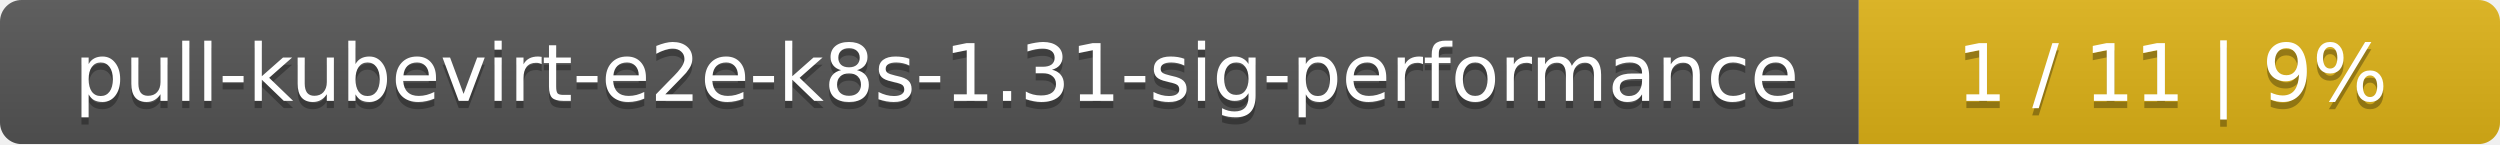
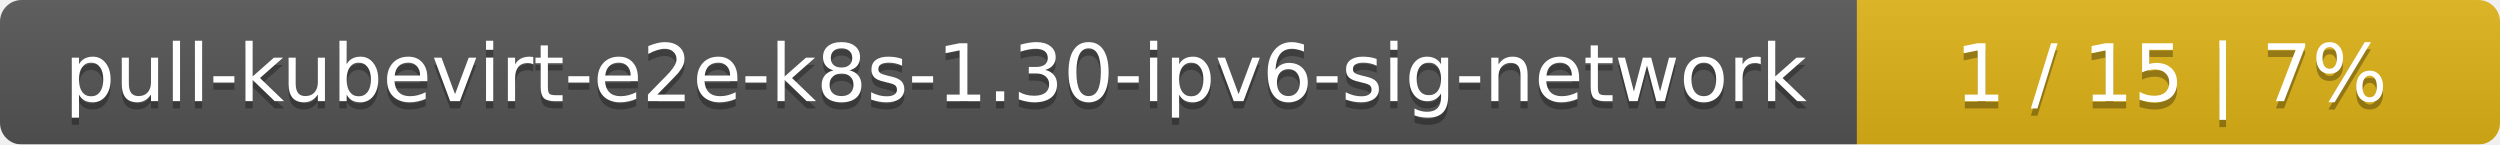
- <svg xmlns="http://www.w3.org/2000/svg" width="347" height="20">
+ <svg xmlns="http://www.w3.org/2000/svg" width="346" height="20">
  <linearGradient id="smooth" x2="0" y2="100%">
    <stop offset="0" stop-color="#bbb" stop-opacity=".1" />
    <stop offset="1" stop-opacity=".1" />
  </linearGradient>
  <mask id="round">
-     <rect width="347" height="20" rx="3" fill="#fff" />
+     <rect width="346" height="20" rx="3" fill="#fff" />
  </mask>
  <g mask="url(#round)">
-     <rect width="258" height="20" fill="#555" />
-     <rect x="258" width="89" height="20" fill="#dfb317" />
-     <rect width="347" height="20" fill="url(#smooth)" />
+     <rect width="257" height="20" fill="#555" />
+     <rect x="257" width="89" height="20" fill="#dfb317" />
+     <rect width="346" height="20" fill="url(#smooth)" />
  </g>
  <g fill="#fff" text-anchor="middle" font-family="DejaVu Sans,Verdana,Geneva,sans-serif" font-size="11">
-     <text x="130" y="15" fill="#010101" fill-opacity=".3">pull-kubevirt-e2e-k8s-1.31-sig-performance</text>
-     <text x="130" y="14">pull-kubevirt-e2e-k8s-1.31-sig-performance</text>
-     <text x="301.5" y="15" fill="#010101" fill-opacity=".3">1 / 11    |    9%</text>
-     <text x="301.5" y="14">1 / 11    |    9%</text>
+     <text x="129.5" y="15" fill="#010101" fill-opacity=".3">pull-kubevirt-e2e-k8s-1.30-ipv6-sig-network</text>
+     <text x="129.5" y="14">pull-kubevirt-e2e-k8s-1.30-ipv6-sig-network</text>
+     <text x="300.5" y="15" fill="#010101" fill-opacity=".3">1 / 15    |    7%</text>
+     <text x="300.5" y="14">1 / 15    |    7%</text>
  </g>
</svg>
